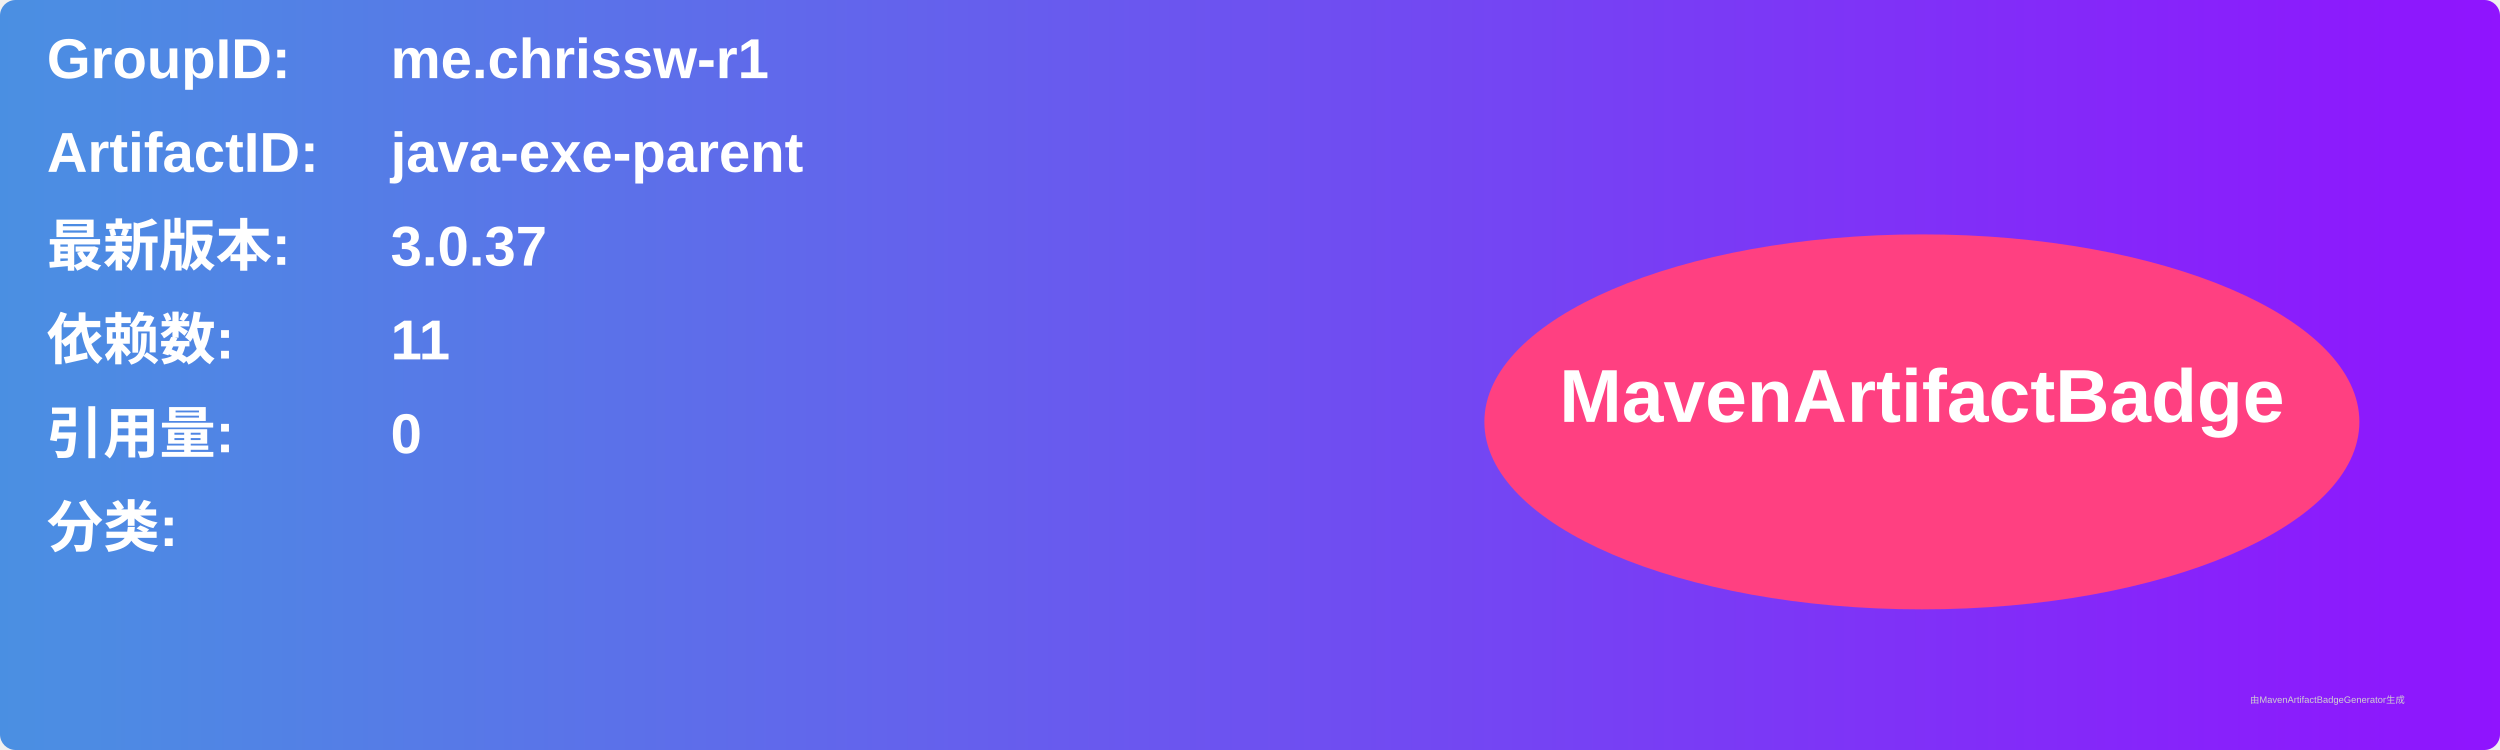
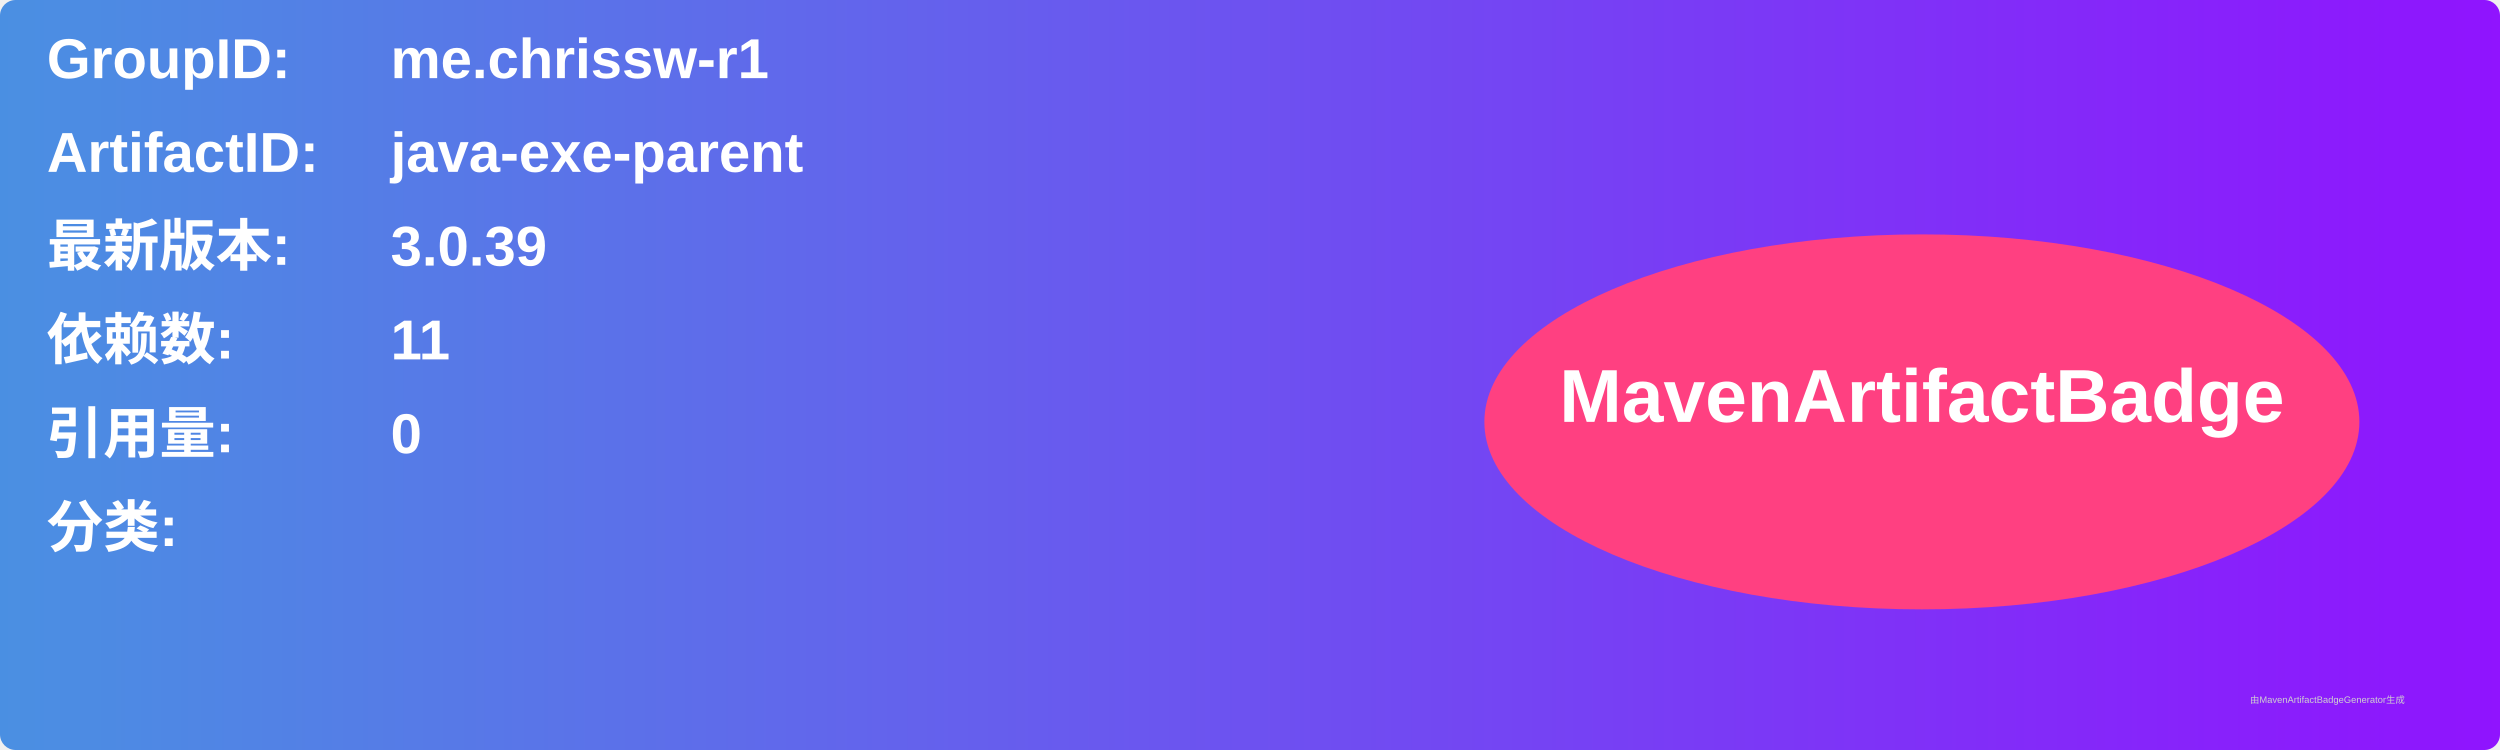
<svg xmlns="http://www.w3.org/2000/svg" width="800" height="240" viewBox="0 0 800 240">
  <linearGradient id="grad" x1="0%" y1="0%" x2="100%" y2="0%">
    <stop offset="0%" stop-color="#4a90e2" />
    <stop offset="100%" stop-color="#9013fe" />
  </linearGradient>
  <rect width="100%" height="100%" rx="5" ry="5" fill="url(#grad)" />
  <g transform="translate(15, 15)">
    <text x="0" y="10" font-family="Arial" font-size="18" fill="white" font-weight="bold" width="260">GroupID:</text>
    <text x="110" y="10" font-family="Arial" font-size="18" fill="white" font-weight="bold" width="460">me.chrissw-r1</text>
    <text x="0" y="40" font-family="Arial" font-size="18" fill="white" font-weight="bold" width="260">ArtifactID:</text>
    <text x="110" y="40" font-family="Arial" font-size="18" fill="white" font-weight="bold" width="460">java-exe-parent</text>
    <text x="0" y="70" font-family="Arial" font-size="18" fill="white" font-weight="bold">最新版本:</text>
    <text x="110" y="70" font-family="Arial" font-size="18" fill="white" font-weight="bold">
-       <tspan font-weight="bold">3.0.37</tspan>
+       <tspan font-weight="bold">3.0.39</tspan>
    </text>
    <text x="0" y="100" font-family="Arial" font-size="18" fill="white" font-weight="bold">依赖数: </text>
    <text x="110" y="100" font-family="Arial" font-size="18" fill="white">
      <tspan font-weight="bold">11</tspan>
    </text>
    <text x="0" y="130" font-family="Arial" font-size="18" fill="white" font-weight="bold">引用量: </text>
    <text x="110" y="130" font-family="Arial" font-size="18" fill="white">
      <tspan font-weight="bold">0</tspan>
    </text>
    <text x="0" y="160" font-family="Arial" font-size="18" fill="white" font-weight="bold">分类:</text>
    <text x="10" y="190" font-family="Arial" font-size="10" fill="white">
      <tspan font-weight="bold" />
    </text>
    <ellipse cx="600" cy="120" rx="140" ry="60" fill="#ff4081" />
    <text x="600" y="120" text-anchor="middle" font-family="Arial" font-size="24" fill="white" font-weight="bold">MavenArtifactBadge</text>
  </g>
  <text x="720" y="225" font-family="Arial" font-size="3" fill="#d0d0d0">由MavenArtifactBadgeGenerator生成</text>
</svg>
